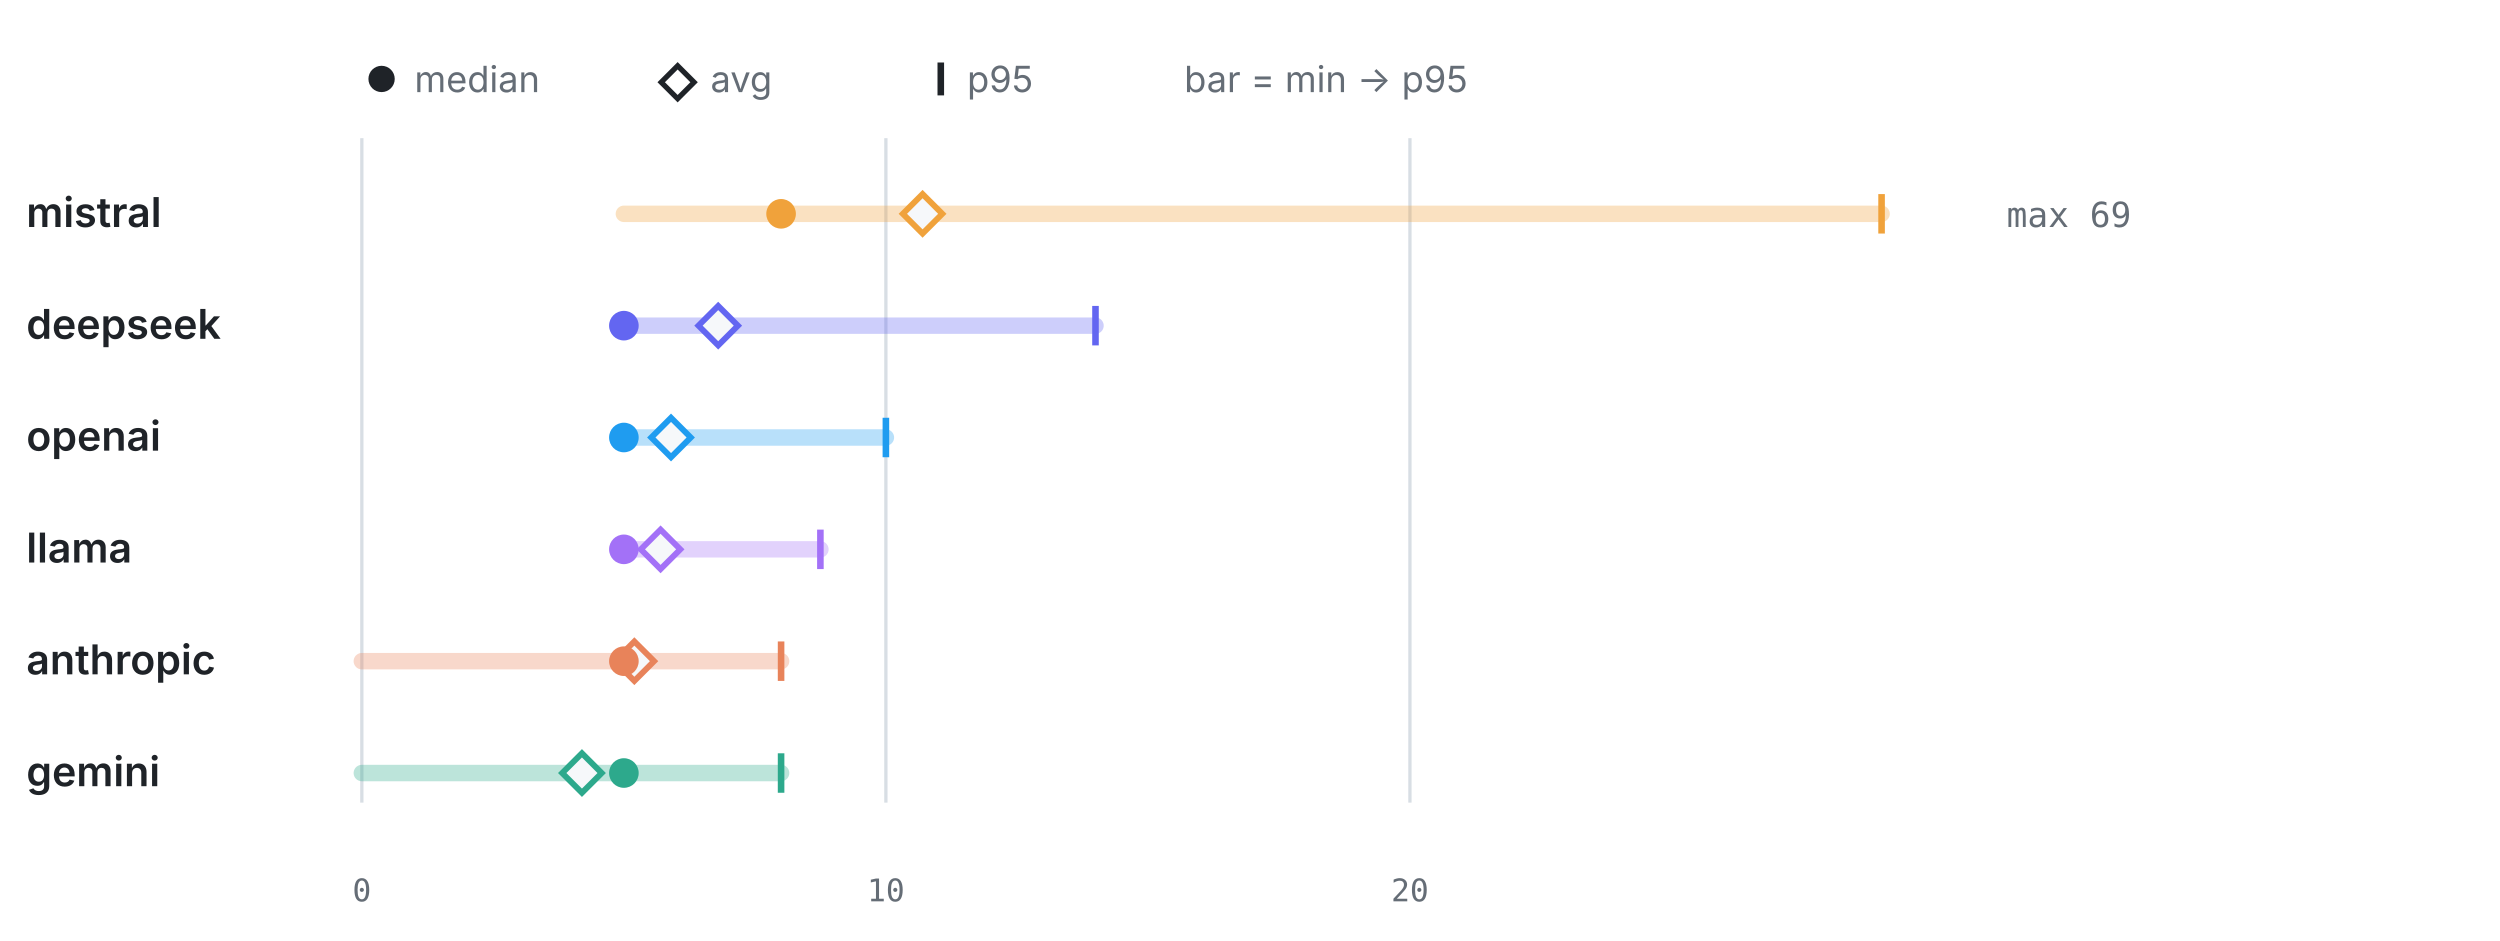
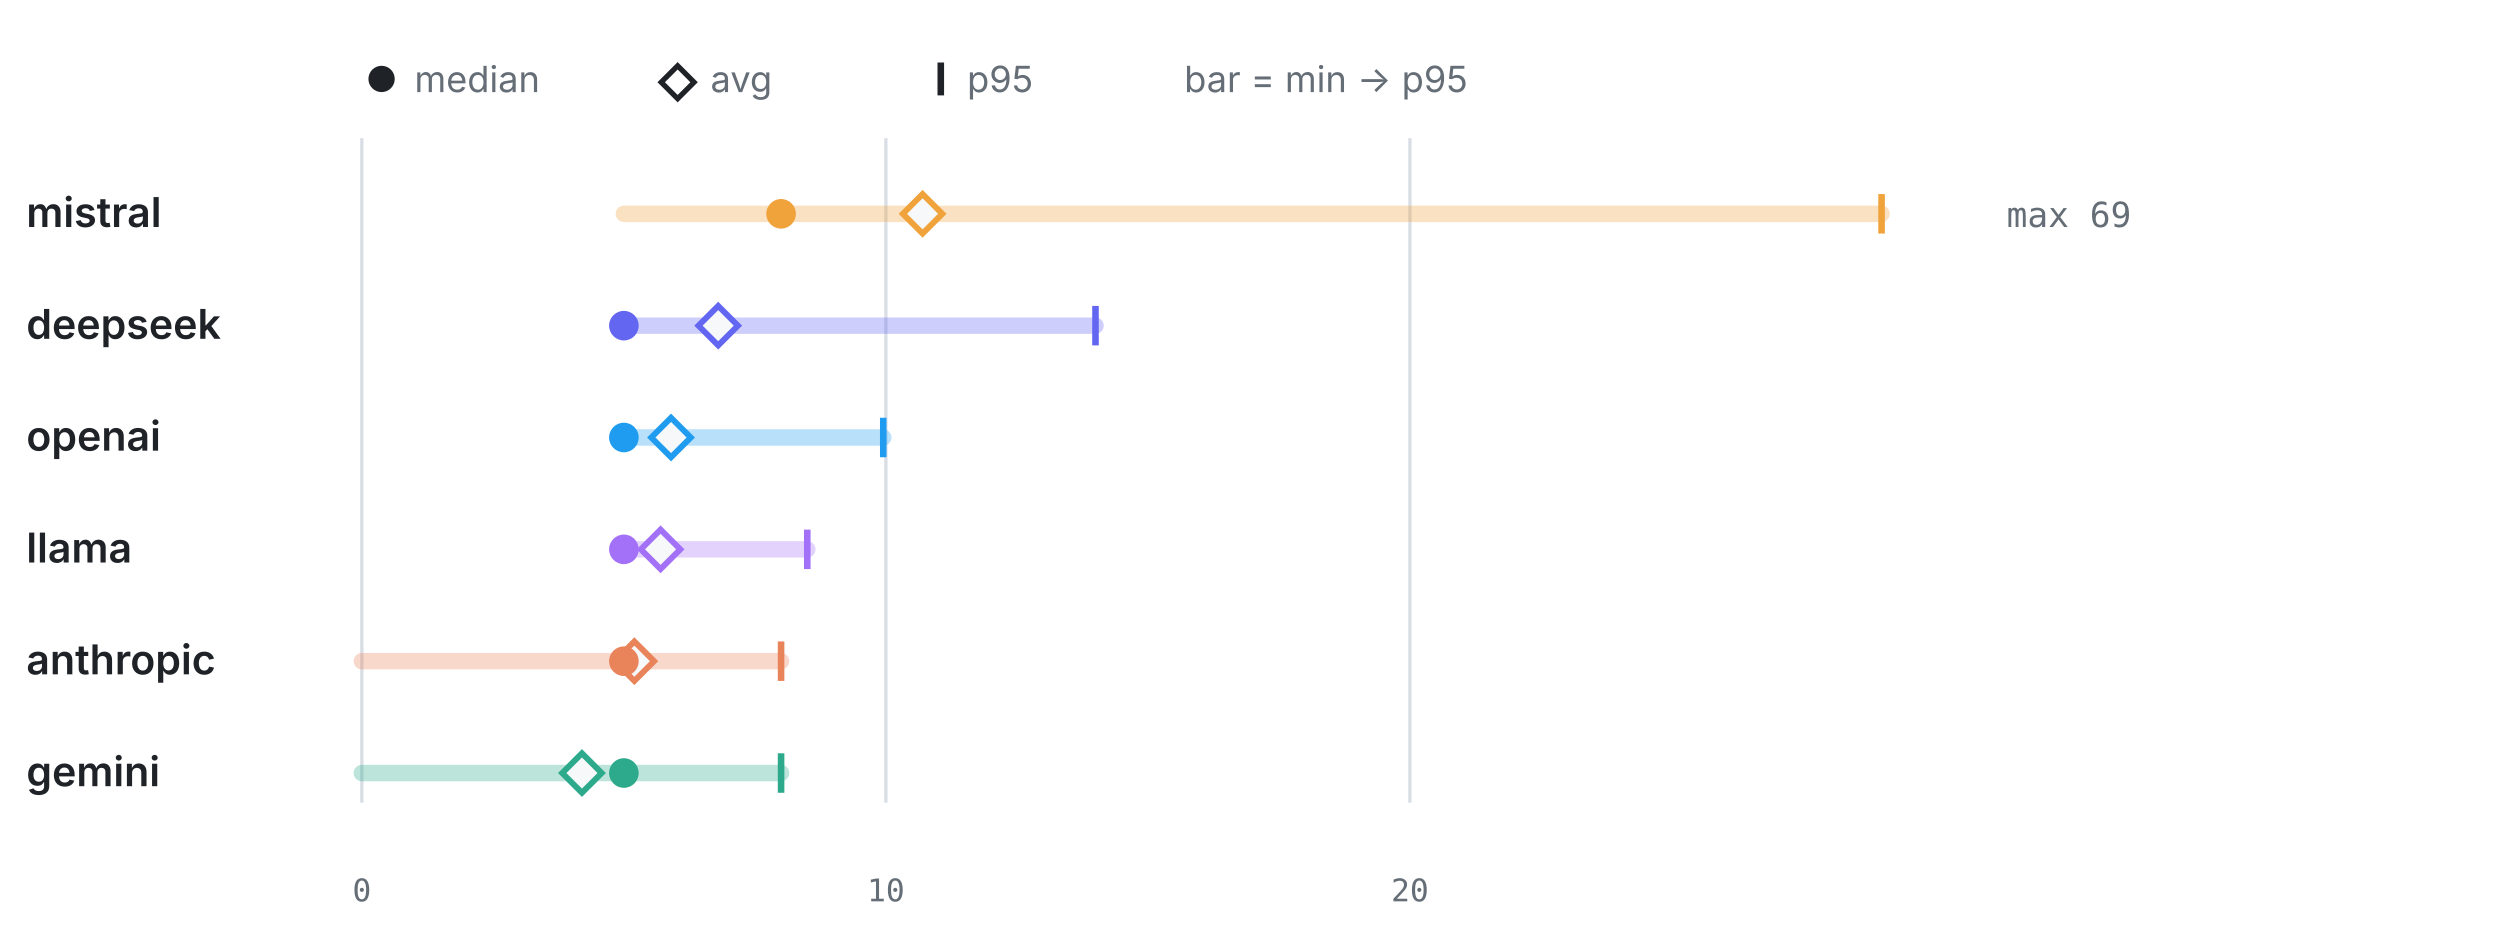
<svg xmlns="http://www.w3.org/2000/svg" viewBox="0 0 760 286" width="760" height="286" role="img" aria-label="LLM calls per test by provider" font-family="-apple-system,BlinkMacSystemFont,'Segoe UI',system-ui,sans-serif">
  <circle cx="116" cy="24" r="4" fill="#1f2328" />
  <text x="126" y="28" font-size="11" font-weight="400" text-anchor="start" fill="#656d76">median</text>
  <path d="M206 20 l5 5 -5 5 -5 -5 z" fill="none" stroke="#1f2328" stroke-width="1.6" />
  <text x="216" y="28" font-size="11" font-weight="400" text-anchor="start" fill="#656d76">avg</text>
  <line x1="286" y1="19" x2="286" y2="29" stroke="#1f2328" stroke-width="2" />
  <text x="294" y="28" font-size="11" font-weight="400" text-anchor="start" fill="#656d76">p95</text>
  <text x="360" y="28" font-size="11" font-weight="400" text-anchor="start" fill="#656d76">bar = min → p95</text>
  <line x1="110" y1="42" x2="110" y2="244" stroke="#d8dee4" stroke-width="1" />
  <text x="110" y="274" font-size="9.5" font-weight="400" text-anchor="middle" fill="#656d76" font-family="ui-monospace,SFMono-Regular,Menlo,monospace">0</text>
  <line x1="269.31" y1="42" x2="269.31" y2="244" stroke="#d8dee4" stroke-width="1" />
  <text x="269.31" y="274" font-size="9.5" font-weight="400" text-anchor="middle" fill="#656d76" font-family="ui-monospace,SFMono-Regular,Menlo,monospace">10</text>
  <line x1="428.62" y1="42" x2="428.62" y2="244" stroke="#d8dee4" stroke-width="1" />
  <text x="428.62" y="274" font-size="9.5" font-weight="400" text-anchor="middle" fill="#656d76" font-family="ui-monospace,SFMono-Regular,Menlo,monospace">20</text>
  <text x="8" y="69" font-size="12.5" font-weight="600" text-anchor="start" fill="#1f2328">mistral</text>
  <line x1="189.66" y1="65" x2="572" y2="65" stroke="#F0A23B" stroke-width="5" stroke-linecap="round" opacity="0.32" />
  <line x1="572" y1="59" x2="572" y2="71" stroke="#F0A23B" stroke-width="2" />
  <path d="M280.46 59 l6 6 -6 6 -6 -6 z" fill="#f6f8fa" stroke="#F0A23B" stroke-width="1.8" />
  <circle cx="237.45" cy="65" r="4.5" fill="#F0A23B" />
  <text x="610" y="69" font-size="10.5" font-weight="400" text-anchor="start" fill="#656d76" font-family="ui-monospace,SFMono-Regular,Menlo,monospace">max 69</text>
  <text x="8" y="103" font-size="12.5" font-weight="600" text-anchor="start" fill="#1f2328">deepseek</text>
  <line x1="189.66" y1="99" x2="333.03" y2="99" stroke="#6366F1" stroke-width="5" stroke-linecap="round" opacity="0.32" />
  <line x1="333.03" y1="93" x2="333.03" y2="105" stroke="#6366F1" stroke-width="2" />
  <path d="M218.33 93 l6 6 -6 6 -6 -6 z" fill="#f6f8fa" stroke="#6366F1" stroke-width="1.8" />
  <circle cx="189.66" cy="99" r="4.5" fill="#6366F1" />
  <text x="8" y="137" font-size="12.5" font-weight="600" text-anchor="start" fill="#1f2328">openai</text>
-   <line x1="189.66" y1="133" x2="269.31" y2="133" stroke="#1F9CF0" stroke-width="5" stroke-linecap="round" opacity="0.32" />
-   <line x1="269.31" y1="127" x2="269.31" y2="139" stroke="#1F9CF0" stroke-width="2" />
+   <line x1="189.66" y1="133" x2="268.51" y2="133" stroke="#1F9CF0" stroke-width="5" stroke-linecap="round" opacity="0.32" />
+   <line x1="268.51" y1="127" x2="268.51" y2="139" stroke="#1F9CF0" stroke-width="2" />
  <path d="M203.99 127 l6 6 -6 6 -6 -6 z" fill="#f6f8fa" stroke="#1F9CF0" stroke-width="1.8" />
  <circle cx="189.66" cy="133" r="4.5" fill="#1F9CF0" />
  <text x="8" y="171" font-size="12.5" font-weight="600" text-anchor="start" fill="#1f2328">llama</text>
-   <line x1="189.66" y1="167" x2="249.4" y2="167" stroke="#A371F7" stroke-width="5" stroke-linecap="round" opacity="0.32" />
-   <line x1="249.4" y1="161" x2="249.4" y2="173" stroke="#A371F7" stroke-width="2" />
+   <line x1="189.66" y1="167" x2="245.41" y2="167" stroke="#A371F7" stroke-width="5" stroke-linecap="round" opacity="0.32" />
+   <line x1="245.41" y1="161" x2="245.41" y2="173" stroke="#A371F7" stroke-width="2" />
  <path d="M200.81 161 l6 6 -6 6 -6 -6 z" fill="#f6f8fa" stroke="#A371F7" stroke-width="1.8" />
  <circle cx="189.66" cy="167" r="4.5" fill="#A371F7" />
  <text x="8" y="205" font-size="12.5" font-weight="600" text-anchor="start" fill="#1f2328">anthropic</text>
  <line x1="110" y1="201" x2="237.45" y2="201" stroke="#E8835A" stroke-width="5" stroke-linecap="round" opacity="0.32" />
  <line x1="237.45" y1="195" x2="237.45" y2="207" stroke="#E8835A" stroke-width="2" />
  <path d="M192.84 195 l6 6 -6 6 -6 -6 z" fill="#f6f8fa" stroke="#E8835A" stroke-width="1.8" />
  <circle cx="189.66" cy="201" r="4.5" fill="#E8835A" />
  <text x="8" y="239" font-size="12.5" font-weight="600" text-anchor="start" fill="#1f2328">gemini</text>
  <line x1="110" y1="235" x2="237.45" y2="235" stroke="#2DA98C" stroke-width="5" stroke-linecap="round" opacity="0.32" />
  <line x1="237.45" y1="229" x2="237.45" y2="241" stroke="#2DA98C" stroke-width="2" />
  <path d="M176.91 229 l6 6 -6 6 -6 -6 z" fill="#f6f8fa" stroke="#2DA98C" stroke-width="1.8" />
  <circle cx="189.66" cy="235" r="4.5" fill="#2DA98C" />
</svg>
